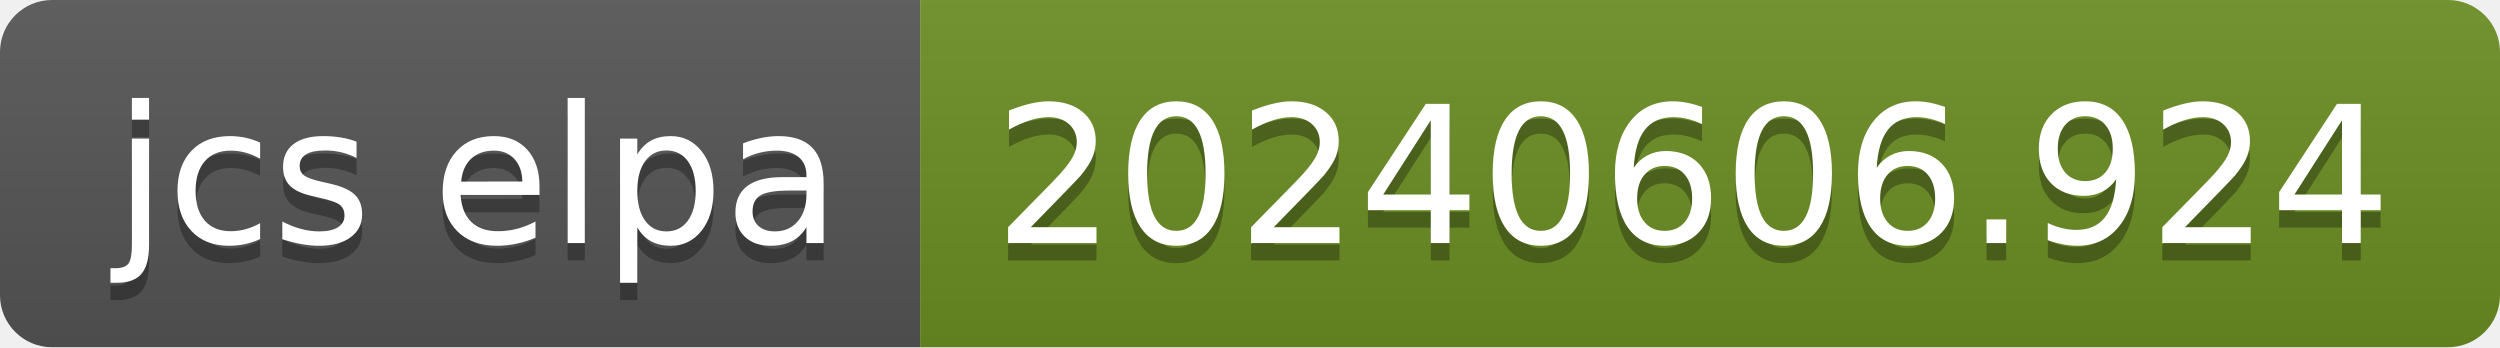
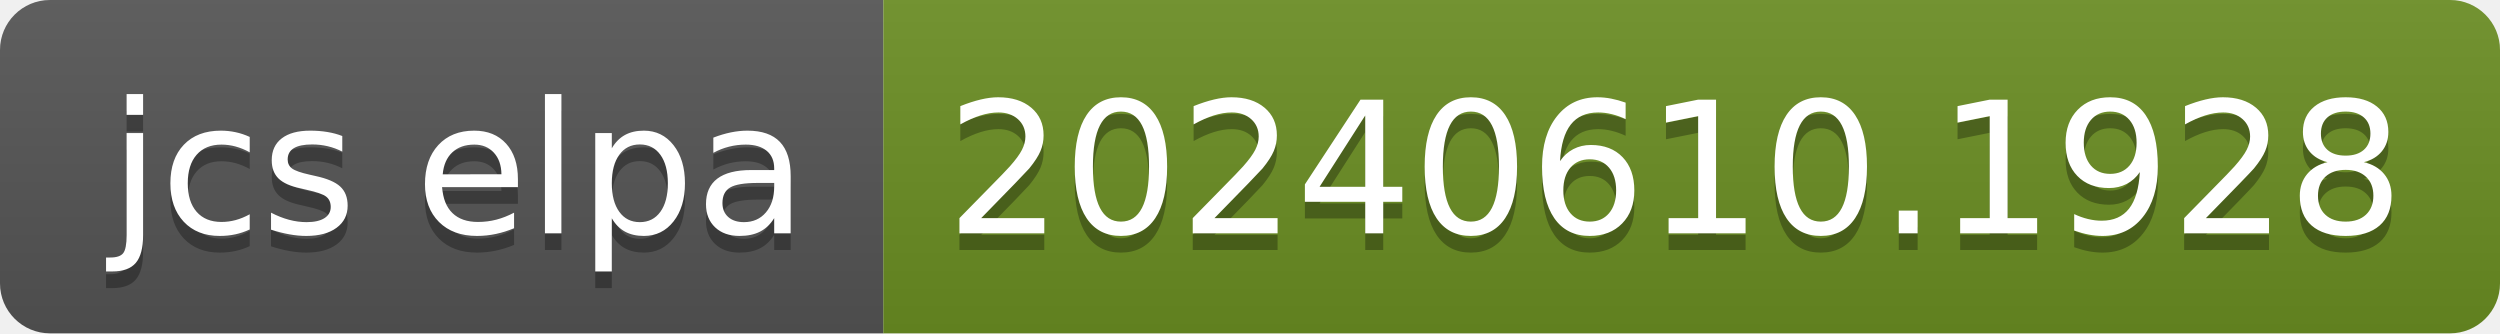
- <svg xmlns="http://www.w3.org/2000/svg" width="144" height="20" role="img" aria-label="jcs elpa: 20240606.924">
+ <svg xmlns="http://www.w3.org/2000/svg" width="150" height="20" role="img" aria-label="jcs elpa: 20240610.1928">
  <linearGradient id="s" x2="0" y2="100%">
    <stop offset="0" stop-color="#bbb" stop-opacity=".1" />
    <stop offset="1" stop-opacity=".1" />
  </linearGradient>
  <clipPath id="r">
-     <rect width="144" height="20" rx="3" fill="#fff" />
+     <rect width="150" height="20" rx="3" fill="#fff" />
  </clipPath>
  <g clip-path="url(#r)">
    <rect width="53" height="20" fill="#555" />
-     <rect x="53" width="91" height="20" fill="#6b8e23" />
-     <rect width="144" height="20" fill="url(#s)" />
+     <rect x="53" width="97" height="20" fill="#6b8e23" />
+     <rect width="150" height="20" fill="url(#s)" />
  </g>
  <g fill="#fff" text-anchor="middle" font-family="Verdana,Geneva,DejaVu Sans,sans-serif" text-rendering="geometricPrecision" font-size="110">
    <text aria-hidden="true" x="275" y="150" fill="#010101" fill-opacity=".3" transform="scale(.1)" textLength="430">jcs elpa</text>
    <text x="275" y="140" transform="scale(.1)" fill="#fff" textLength="430">jcs elpa</text>
-     <text aria-hidden="true" x="975" y="150" fill="#010101" fill-opacity=".3" transform="scale(.1)" textLength="810">20240606.924</text>
-     <text x="975" y="140" transform="scale(.1)" fill="#fff" textLength="810">20240606.924</text>
+     <text aria-hidden="true" x="1005" y="150" fill="#010101" fill-opacity=".3" transform="scale(.1)" textLength="870">20240610.1928</text>
+     <text x="1005" y="140" transform="scale(.1)" fill="#fff" textLength="870">20240610.1928</text>
  </g>
</svg>
